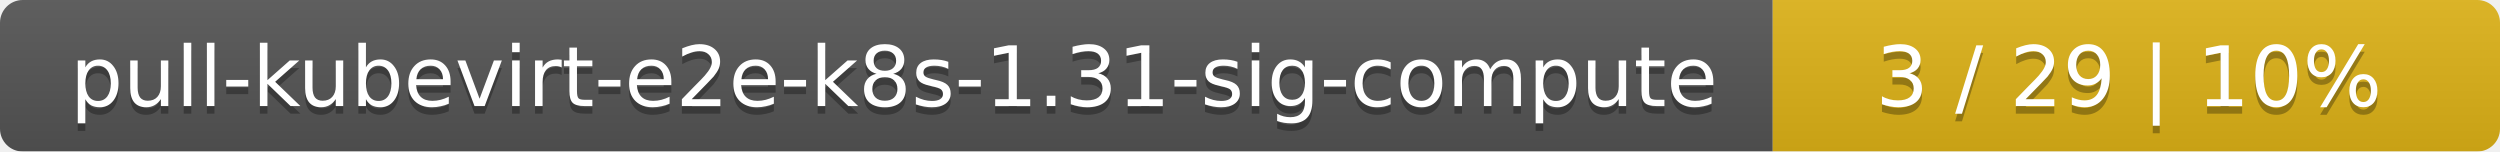
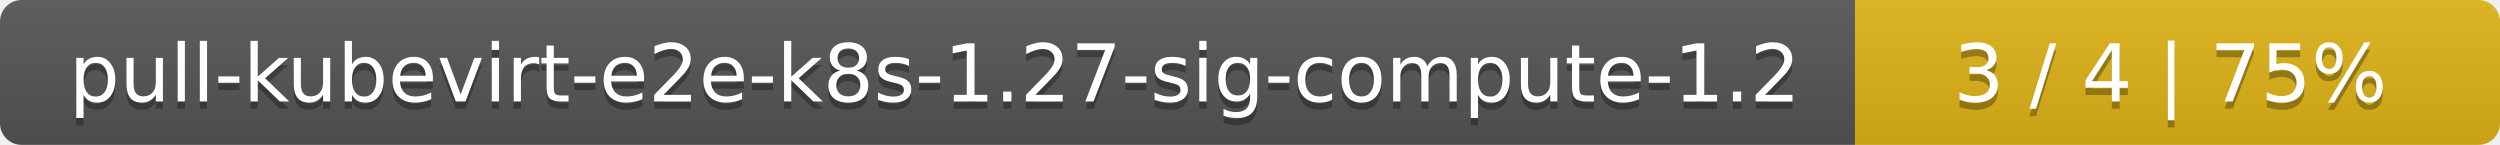
- <svg xmlns="http://www.w3.org/2000/svg" width="330" height="20">
+ <svg xmlns="http://www.w3.org/2000/svg" width="345" height="20">
  <linearGradient id="smooth" x2="0" y2="100%">
    <stop offset="0" stop-color="#bbb" stop-opacity=".1" />
    <stop offset="1" stop-opacity=".1" />
  </linearGradient>
  <mask id="round">
-     <rect width="330" height="20" rx="3" fill="#fff" />
+     <rect width="345" height="20" rx="3" fill="#fff" />
  </mask>
  <g mask="url(#round)">
-     <rect width="234" height="20" fill="#555" />
-     <rect x="234" width="96" height="20" fill="#dfb317" />
-     <rect width="330" height="20" fill="url(#smooth)" />
+     <rect width="256" height="20" fill="#555" />
+     <rect x="256" width="89" height="20" fill="#dfb317" />
+     <rect width="345" height="20" fill="url(#smooth)" />
  </g>
  <g fill="#fff" text-anchor="middle" font-family="DejaVu Sans,Verdana,Geneva,sans-serif" font-size="11">
-     <text x="118" y="15" fill="#010101" fill-opacity=".3">pull-kubevirt-e2e-k8s-1.31-sig-compute</text>
-     <text x="118" y="14">pull-kubevirt-e2e-k8s-1.31-sig-compute</text>
-     <text x="281" y="15" fill="#010101" fill-opacity=".3">3 / 29    |    10%</text>
-     <text x="281" y="14">3 / 29    |    10%</text>
+     <text x="129" y="15" fill="#010101" fill-opacity=".3">pull-kubevirt-e2e-k8s-1.27-sig-compute-1.2</text>
+     <text x="129" y="14">pull-kubevirt-e2e-k8s-1.27-sig-compute-1.2</text>
+     <text x="299.5" y="15" fill="#010101" fill-opacity=".3">3 / 4    |    75%</text>
+     <text x="299.5" y="14">3 / 4    |    75%</text>
  </g>
</svg>
